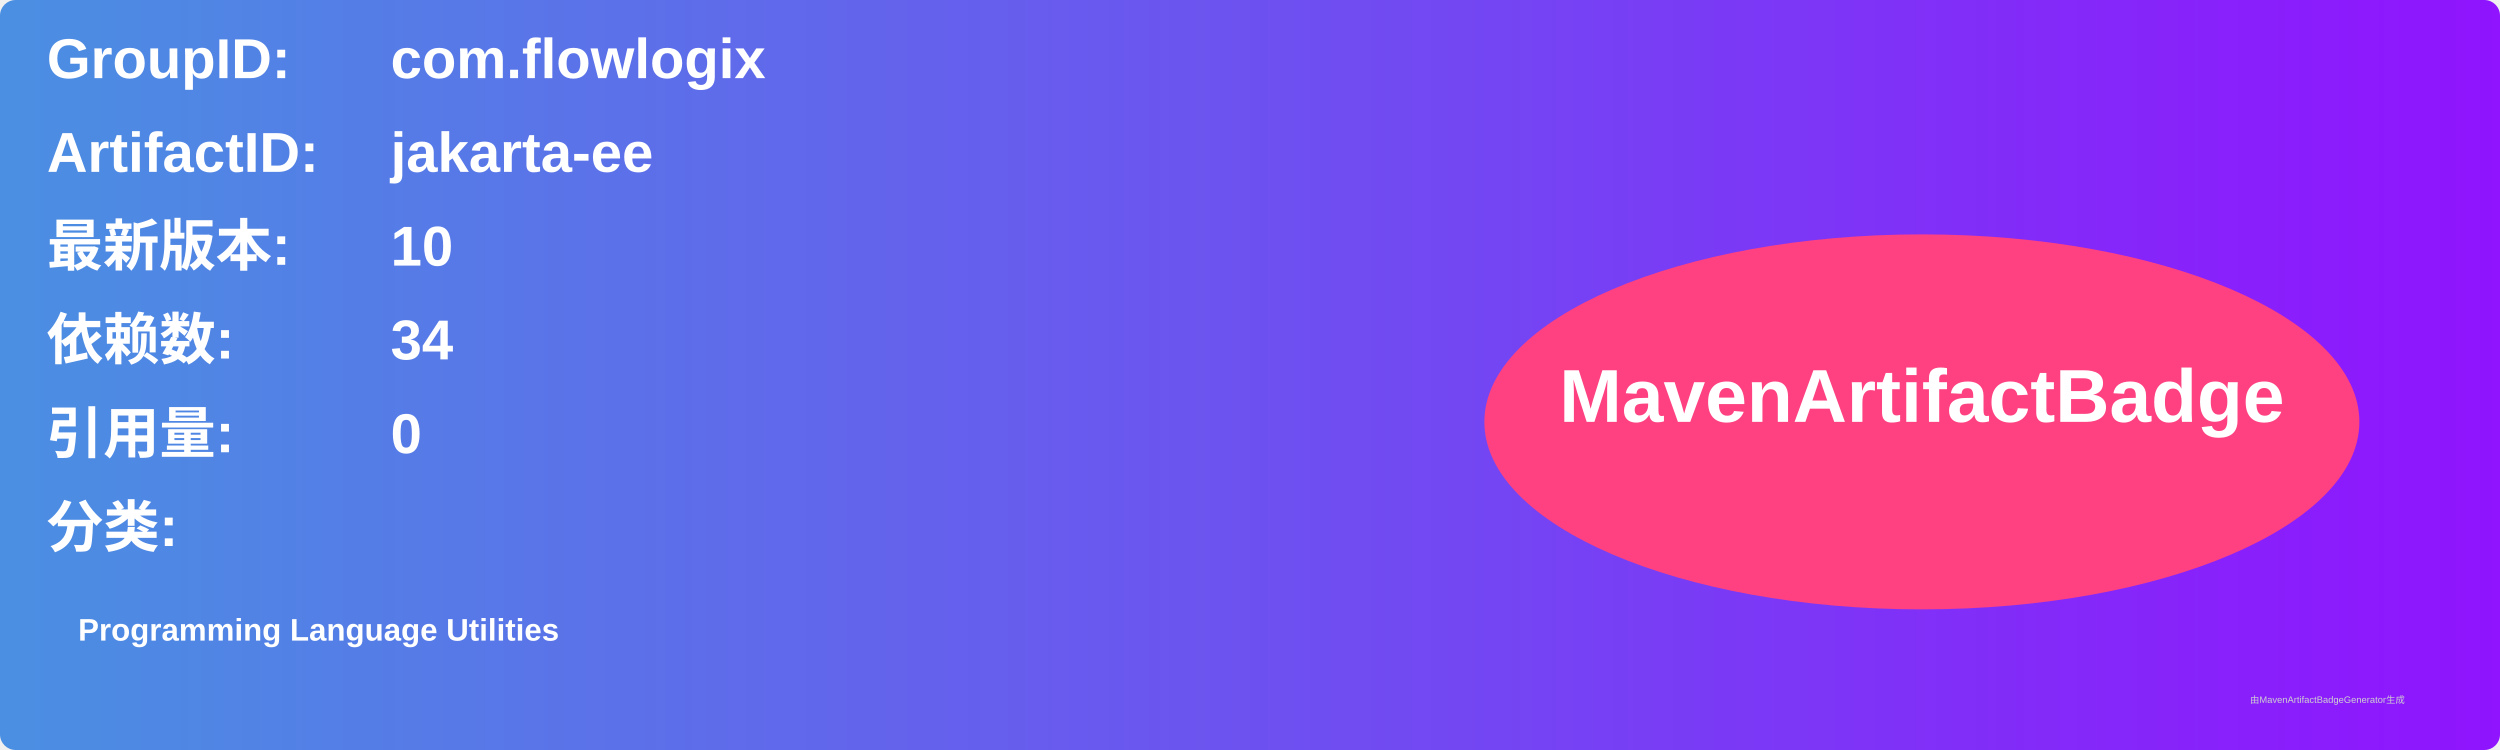
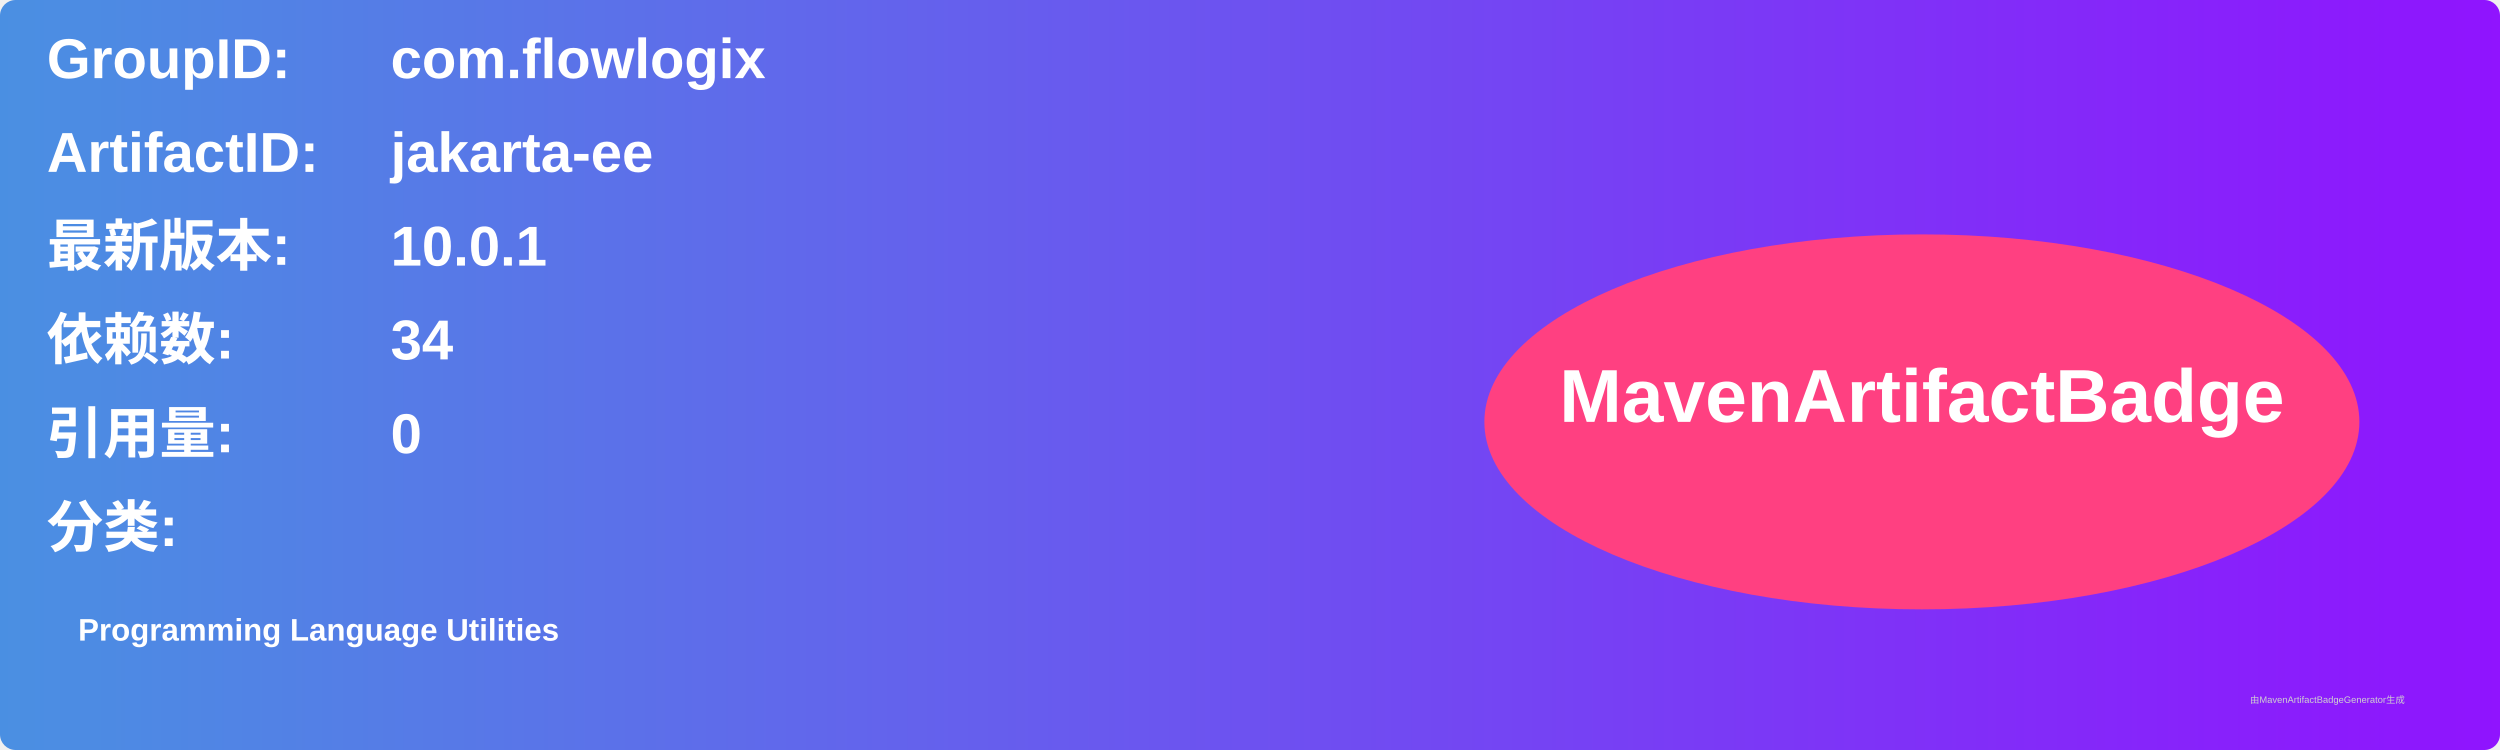
<svg xmlns="http://www.w3.org/2000/svg" width="800" height="240" viewBox="0 0 800 240">
  <linearGradient id="grad" x1="0%" y1="0%" x2="100%" y2="0%">
    <stop offset="0%" stop-color="#4a90e2" />
    <stop offset="100%" stop-color="#9013fe" />
  </linearGradient>
  <rect width="100%" height="100%" rx="5" ry="5" fill="url(#grad)" />
  <g transform="translate(15, 15)">
    <text x="0" y="10" font-family="Arial" font-size="18" fill="white" font-weight="bold" width="260">GroupID:</text>
    <text x="110" y="10" font-family="Arial" font-size="18" fill="white" font-weight="bold" width="460">com.flowlogix</text>
    <text x="0" y="40" font-family="Arial" font-size="18" fill="white" font-weight="bold" width="260">ArtifactID:</text>
    <text x="110" y="40" font-family="Arial" font-size="18" fill="white" font-weight="bold" width="460">jakarta-ee</text>
    <text x="0" y="70" font-family="Arial" font-size="18" fill="white" font-weight="bold">最新版本:</text>
    <text x="110" y="70" font-family="Arial" font-size="18" fill="white" font-weight="bold">
-       <tspan font-weight="bold">10</tspan>
+       <tspan font-weight="bold">10.0.1</tspan>
    </text>
    <text x="0" y="100" font-family="Arial" font-size="18" fill="white" font-weight="bold">依赖数: </text>
    <text x="110" y="100" font-family="Arial" font-size="18" fill="white">
      <tspan font-weight="bold">34</tspan>
    </text>
    <text x="0" y="130" font-family="Arial" font-size="18" fill="white" font-weight="bold">引用量: </text>
    <text x="110" y="130" font-family="Arial" font-size="18" fill="white">
      <tspan font-weight="bold">0</tspan>
    </text>
    <text x="0" y="160" font-family="Arial" font-size="18" fill="white" font-weight="bold">分类:</text>
    <text x="10" y="190" font-family="Arial" font-size="10" fill="white">
      <tspan font-weight="bold">Programming Language Utilities</tspan>
    </text>
    <ellipse cx="600" cy="120" rx="140" ry="60" fill="#ff4081" />
    <text x="600" y="120" text-anchor="middle" font-family="Arial" font-size="24" fill="white" font-weight="bold">MavenArtifactBadge</text>
  </g>
  <text x="720" y="225" font-family="Arial" font-size="3" fill="#d0d0d0">由MavenArtifactBadgeGenerator生成</text>
</svg>
